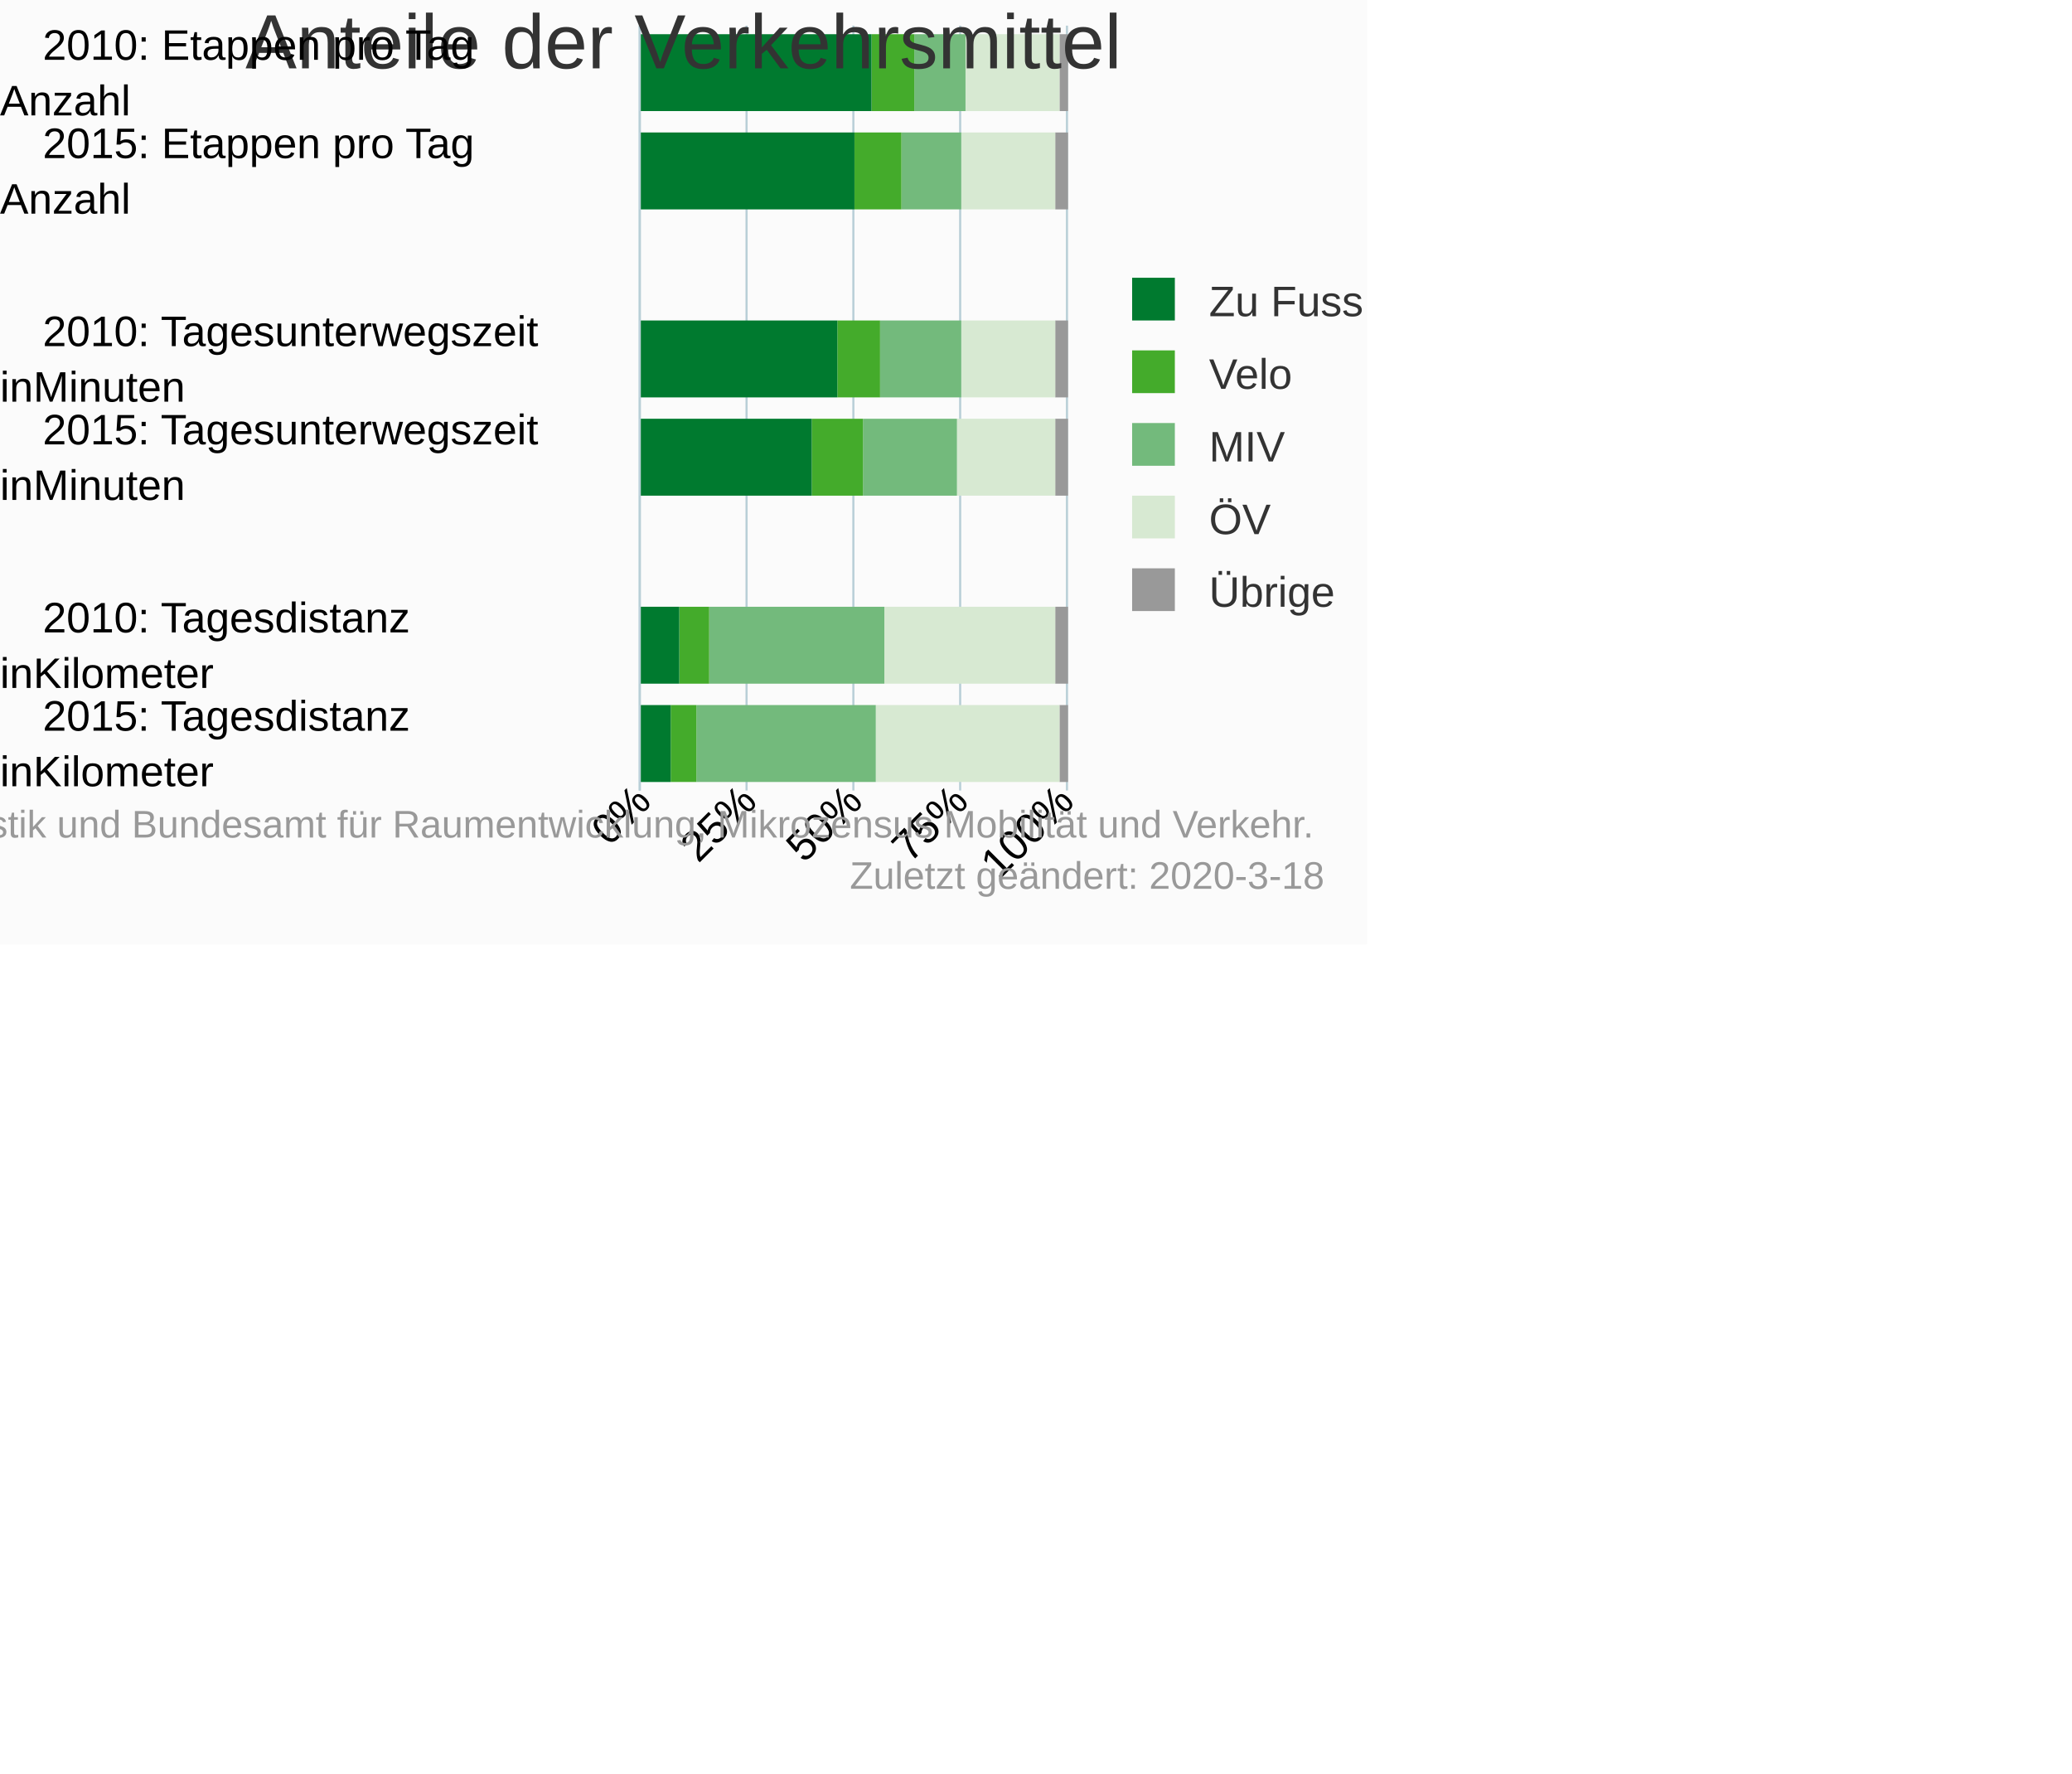
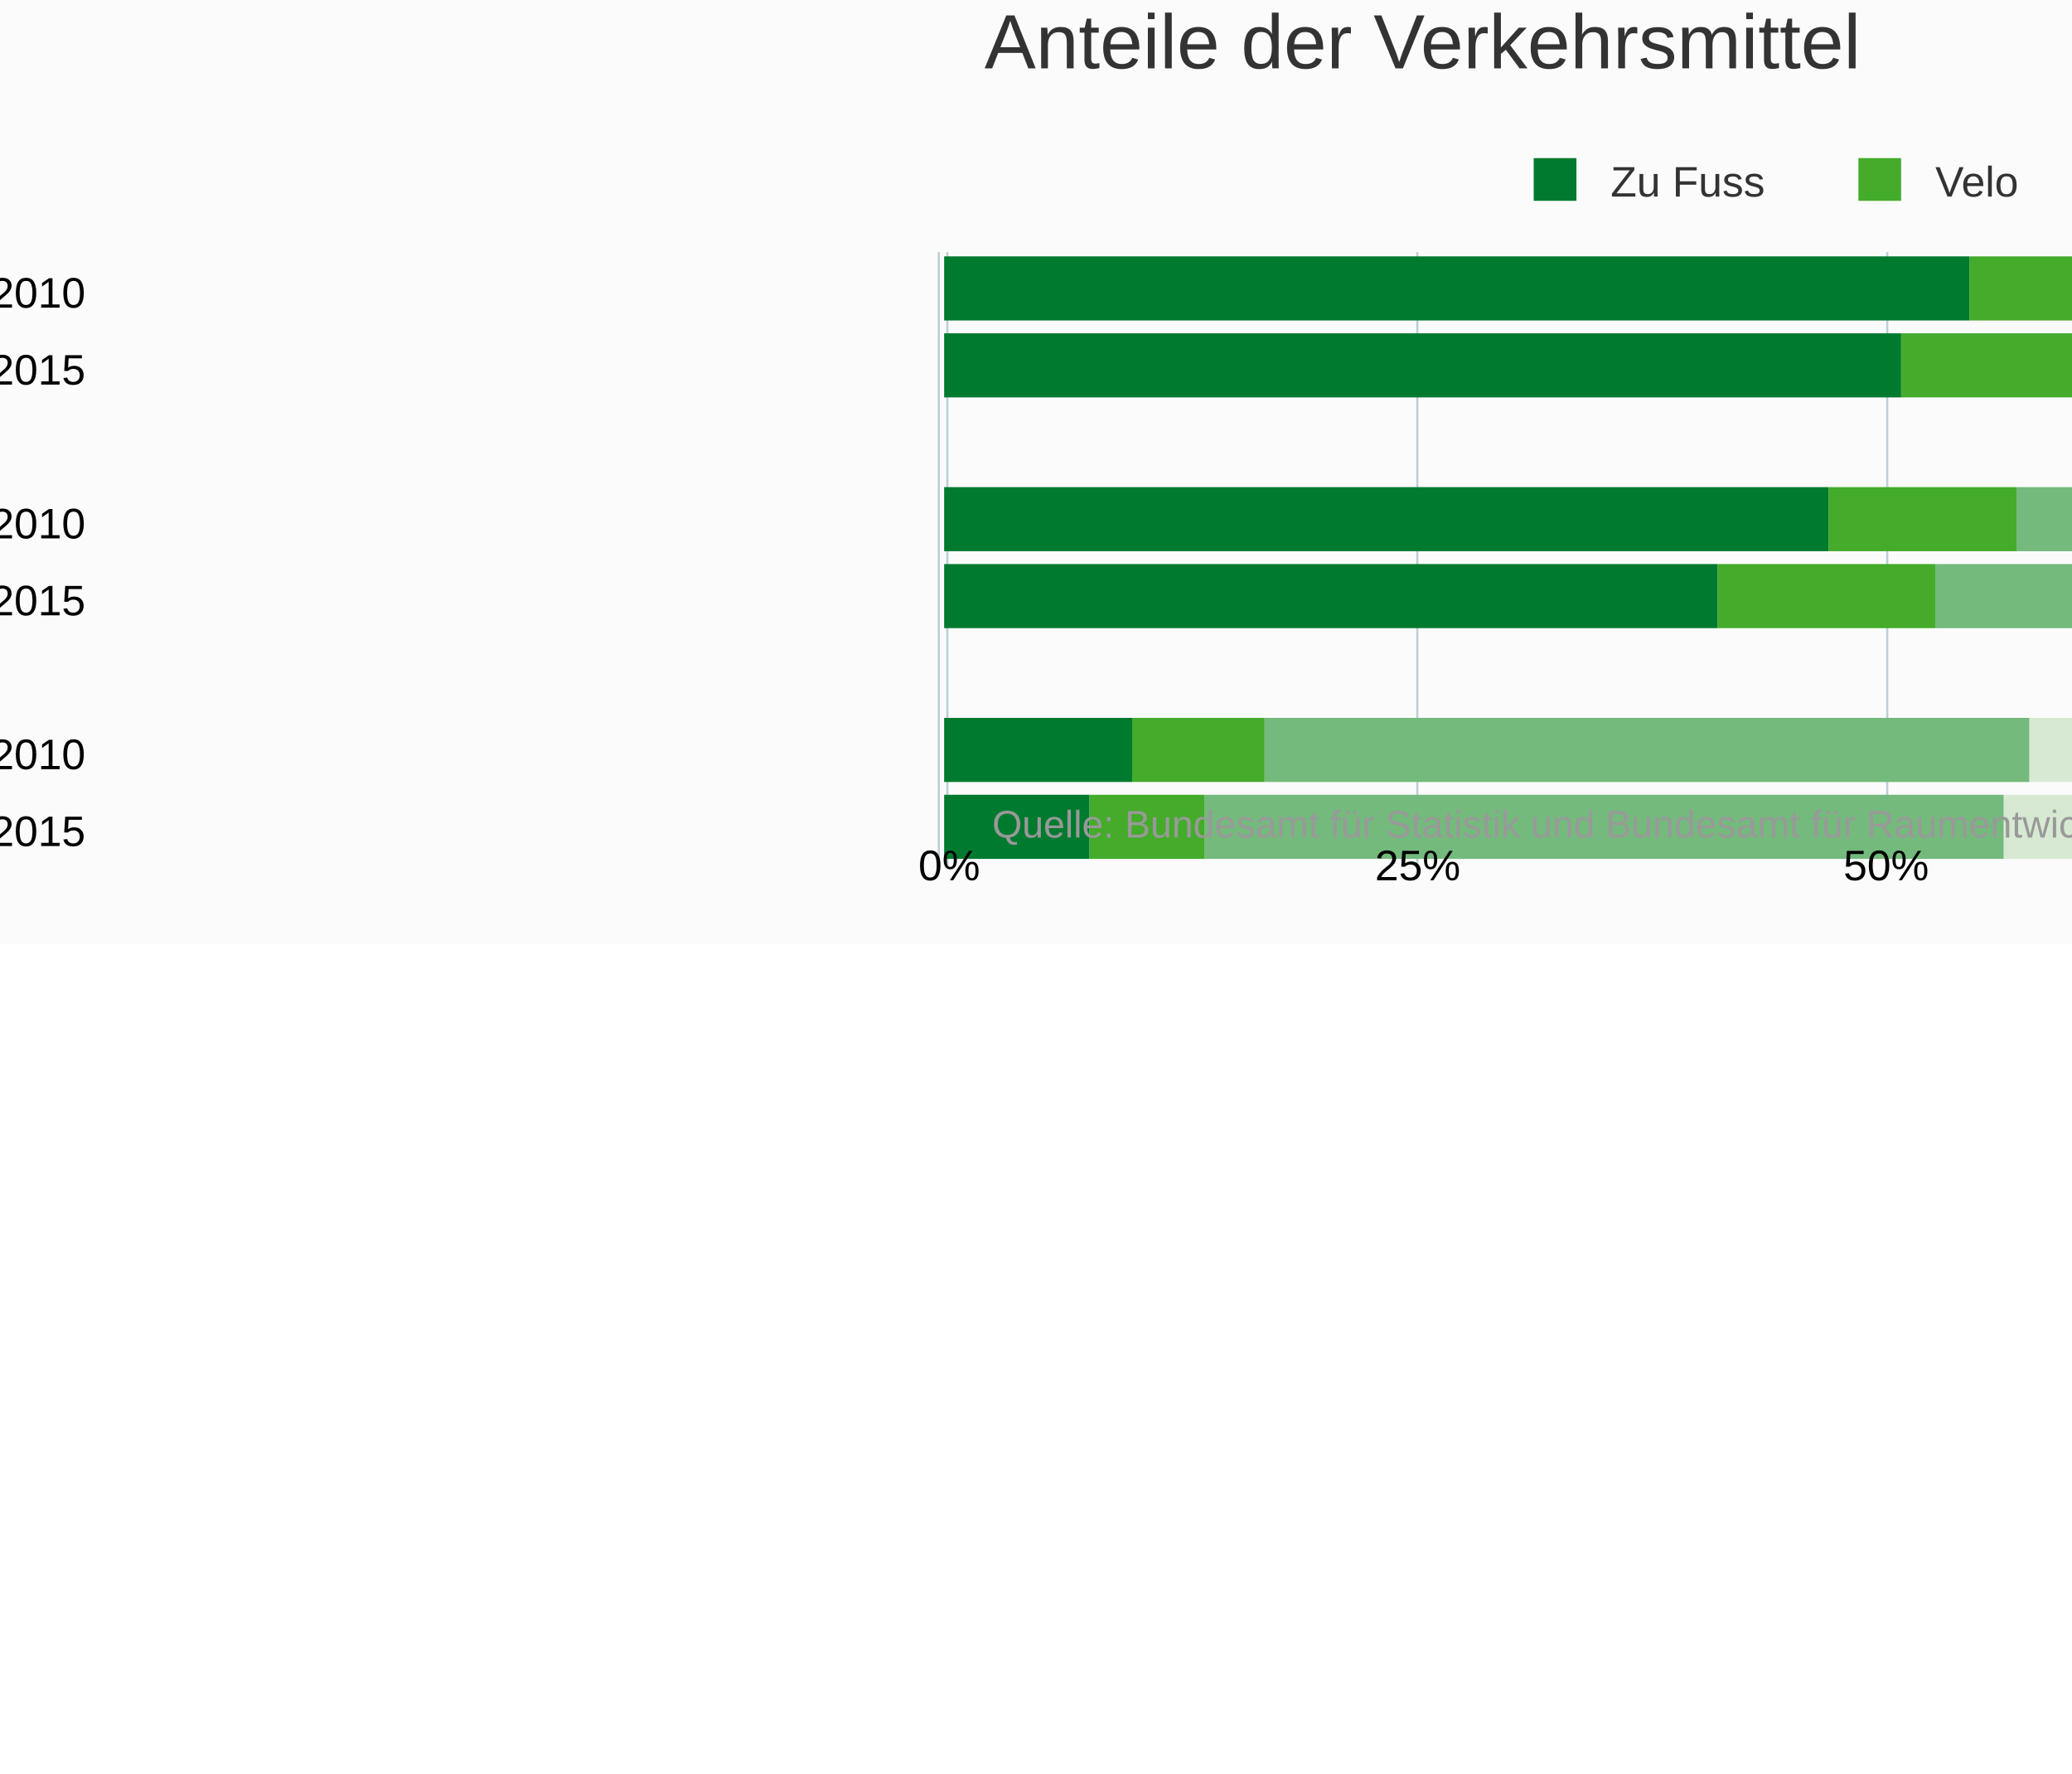
<svg xmlns="http://www.w3.org/2000/svg" version="1.1" class="highcharts-root" style="font-family:Arial;font-size:10px;" viewBox="0 0 485 415">
  <defs>
-     <clipPath id="highcharts-jj5ufnf-6">
-       <rect x="0" y="0" width="179" height="100" fill="none" />
+     <clipPath id="highcharts-8xnqti5-6">
+       <rect x="0" y="0" width="144" height="443" fill="none" />
    </clipPath>
-     <clipPath id="highcharts-jj5ufnf-7">
-       <rect x="0" y="0" width="179" height="100" fill="none" />
+     <clipPath id="highcharts-8xnqti5-7">
+       <rect x="0" y="0" width="144" height="443" fill="none" />
    </clipPath>
  </defs>
-   <rect fill="#fbfbfb" class="highcharts-background" x="0" y="0" width="320" height="221" rx="0" ry="0" />
-   <rect fill="none" class="highcharts-plot-background" x="150" y="6" width="100" height="179" />
+   <rect fill="#fbfbfb" class="highcharts-background" x="0" y="0" width="665" height="221" rx="0" ry="0" />
+   <rect fill="none" class="highcharts-plot-background" x="220" y="59" width="443" height="144" />
  <g class="highcharts-pane-group" data-z-index="0" />
  <g class="highcharts-grid highcharts-xaxis-grid " data-z-index="1">
-     <path fill="none" data-z-index="1" class="highcharts-grid-line" d="M 150 28.5 L 250 28.5" opacity="1" />
-     <path fill="none" data-z-index="1" class="highcharts-grid-line" d="M 150 51.5 L 250 51.5" opacity="1" />
-     <path fill="none" data-z-index="1" class="highcharts-grid-line" d="M 150 73.5 L 250 73.5" opacity="1" />
-     <path fill="none" data-z-index="1" class="highcharts-grid-line" d="M 150 96.5 L 250 96.5" opacity="1" />
-     <path fill="none" data-z-index="1" class="highcharts-grid-line" d="M 150 118.5 L 250 118.5" opacity="1" />
-     <path fill="none" data-z-index="1" class="highcharts-grid-line" d="M 150 140.5 L 250 140.5" opacity="1" />
-     <path fill="none" data-z-index="1" class="highcharts-grid-line" d="M 150 163.5 L 250 163.5" opacity="1" />
-     <path fill="none" data-z-index="1" class="highcharts-grid-line" d="M 150 185.5 L 250 185.5" opacity="1" />
-     <path fill="none" data-z-index="1" class="highcharts-grid-line" d="M 150 6.5 L 250 6.5" opacity="1" />
+     <path fill="none" data-z-index="1" class="highcharts-grid-line" d="M 220 77.5 L 663 77.5" opacity="1" />
+     <path fill="none" data-z-index="1" class="highcharts-grid-line" d="M 220 95.5 L 663 95.5" opacity="1" />
+     <path fill="none" data-z-index="1" class="highcharts-grid-line" d="M 220 113.5 L 663 113.5" opacity="1" />
+     <path fill="none" data-z-index="1" class="highcharts-grid-line" d="M 220 131.5 L 663 131.5" opacity="1" />
+     <path fill="none" data-z-index="1" class="highcharts-grid-line" d="M 220 149.5 L 663 149.5" opacity="1" />
+     <path fill="none" data-z-index="1" class="highcharts-grid-line" d="M 220 167.5 L 663 167.5" opacity="1" />
+     <path fill="none" data-z-index="1" class="highcharts-grid-line" d="M 220 185.5 L 663 185.5" opacity="1" />
+     <path fill="none" data-z-index="1" class="highcharts-grid-line" d="M 220 203.5 L 663 203.5" opacity="1" />
+     <path fill="none" data-z-index="1" class="highcharts-grid-line" d="M 220 59.5 L 663 59.5" opacity="1" />
  </g>
  <g class="highcharts-grid highcharts-yaxis-grid " data-z-index="1">
-     <path fill="none" stroke="#B9CFD7" stroke-width="0.5" data-z-index="1" class="highcharts-grid-line" d="M 149.75 6 L 149.75 185" opacity="1" />
-     <path fill="none" stroke="#B9CFD7" stroke-width="0.5" data-z-index="1" class="highcharts-grid-line" d="M 174.75 6 L 174.75 185" opacity="1" />
-     <path fill="none" stroke="#B9CFD7" stroke-width="0.5" data-z-index="1" class="highcharts-grid-line" d="M 199.75 6 L 199.75 185" opacity="1" />
-     <path fill="none" stroke="#B9CFD7" stroke-width="0.5" data-z-index="1" class="highcharts-grid-line" d="M 224.75 6 L 224.75 185" opacity="1" />
-     <path fill="none" stroke="#B9CFD7" stroke-width="0.5" data-z-index="1" class="highcharts-grid-line" d="M 249.75 6 L 249.75 185" opacity="1" />
+     <path fill="none" stroke="#B9CFD7" stroke-width="0.5" data-z-index="1" class="highcharts-grid-line" d="M 221.75 59 L 221.75 203" opacity="1" />
+     <path fill="none" stroke="#B9CFD7" stroke-width="0.5" data-z-index="1" class="highcharts-grid-line" d="M 331.75 59 L 331.75 203" opacity="1" />
+     <path fill="none" stroke="#B9CFD7" stroke-width="0.5" data-z-index="1" class="highcharts-grid-line" d="M 441.75 59 L 441.75 203" opacity="1" />
+     <path fill="none" stroke="#B9CFD7" stroke-width="0.5" data-z-index="1" class="highcharts-grid-line" d="M 550.75 59 L 550.75 203" opacity="1" />
+     <path fill="none" stroke="#B9CFD7" stroke-width="0.5" data-z-index="1" class="highcharts-grid-line" d="M 660.75 59 L 660.75 203" opacity="1" />
  </g>
-   <rect fill="none" class="highcharts-plot-border" data-z-index="1" x="150" y="6" width="100" height="179" />
+   <rect fill="none" class="highcharts-plot-border" data-z-index="1" x="220" y="59" width="443" height="144" />
  <g class="highcharts-axis highcharts-xaxis " data-z-index="2">
-     <path fill="none" class="highcharts-axis-line" stroke="#B9CFD7" stroke-width="0.5" data-z-index="7" d="M 149.75 6 L 149.75 185" />
+     <path fill="none" class="highcharts-axis-line" stroke="#B9CFD7" stroke-width="0.5" data-z-index="7" d="M 219.75 59 L 219.75 203" />
  </g>
  <g class="highcharts-axis highcharts-yaxis " data-z-index="2">
-     <path fill="none" class="highcharts-axis-line" data-z-index="7" d="M 150 185 L 250 185" />
+     <path fill="none" class="highcharts-axis-line" data-z-index="7" d="M 220 203 L 663 203" />
  </g>
  <g class="highcharts-series-group" data-z-index="3">
-     <g data-z-index="0.1" class="highcharts-series highcharts-series-0 highcharts-column-series " transform="translate(250,185) rotate(90) scale(-1,1) scale(1 1)" clip-path="url(#highcharts-jj5ufnf-7)" width="100" height="179">
-       <rect x="159" y="0" width="18" height="2" fill="#999999" class="highcharts-point" />
-       <rect x="136" y="0" width="18" height="3" fill="#999999" class="highcharts-point" />
-       <rect x="92" y="0" width="18" height="3" fill="#999999" class="highcharts-point" />
-       <rect x="69" y="0" width="18" height="3" fill="#999999" class="highcharts-point" />
-       <rect x="25" y="0" width="18" height="3" fill="#999999" class="highcharts-point" />
-       <rect x="2" y="0" width="18" height="2" fill="#999999" class="highcharts-point" />
+     <g data-z-index="0.1" class="highcharts-series highcharts-series-0 highcharts-column-series " transform="translate(663,203) rotate(90) scale(-1,1) scale(1 1)" clip-path="url(#highcharts-8xnqti5-7)">
+       <rect x="128" y="3" width="15" height="5" fill="#999999" class="highcharts-point" />
+       <rect x="110" y="3" width="15" height="5" fill="#999999" class="highcharts-point" />
+       <rect x="74" y="3" width="15" height="6" fill="#999999" class="highcharts-point" />
+       <rect x="56" y="3" width="15" height="6" fill="#999999" class="highcharts-point" />
+       <rect x="20" y="3" width="15" height="8" fill="#999999" class="highcharts-point" />
+       <rect x="2" y="3" width="15" height="5" fill="#999999" class="highcharts-point" />
    </g>
-     <g data-z-index="0.1" class="highcharts-markers highcharts-series-0 highcharts-column-series " transform="translate(250,185) rotate(90) scale(-1,1) scale(1 1)" clip-path="none" />
-     <g data-z-index="0.1" class="highcharts-series highcharts-series-1 highcharts-column-series " transform="translate(250,185) rotate(90) scale(-1,1) scale(1 1)" clip-path="url(#highcharts-jj5ufnf-7)" width="100" height="179">
-       <rect x="159" y="2" width="18" height="22" fill="#d7e9d2" class="highcharts-point" />
-       <rect x="136" y="3" width="18" height="22" fill="#d7e9d2" class="highcharts-point" />
-       <rect x="92" y="3" width="18" height="22" fill="#d7e9d2" class="highcharts-point" />
-       <rect x="69" y="3" width="18" height="23" fill="#d7e9d2" class="highcharts-point" />
-       <rect x="25" y="3" width="18" height="40" fill="#d7e9d2" class="highcharts-point" />
-       <rect x="2" y="2" width="18" height="43" fill="#d7e9d2" class="highcharts-point" />
+     <g data-z-index="0.1" class="highcharts-markers highcharts-series-0 highcharts-column-series " transform="translate(663,203) rotate(90) scale(-1,1) scale(1 1)" clip-path="none" />
+     <g data-z-index="0.1" class="highcharts-series highcharts-series-1 highcharts-column-series " transform="translate(663,203) rotate(90) scale(-1,1) scale(1 1)" clip-path="url(#highcharts-8xnqti5-7)">
+       <rect x="128" y="8" width="15" height="93" fill="#d7e9d2" class="highcharts-point" />
+       <rect x="110" y="8" width="15" height="98" fill="#d7e9d2" class="highcharts-point" />
+       <rect x="74" y="9" width="15" height="98" fill="#d7e9d2" class="highcharts-point" />
+       <rect x="56" y="9" width="15" height="102" fill="#d7e9d2" class="highcharts-point" />
+       <rect x="20" y="11" width="15" height="177" fill="#d7e9d2" class="highcharts-point" />
+       <rect x="2" y="8" width="15" height="186" fill="#d7e9d2" class="highcharts-point" />
    </g>
-     <g data-z-index="0.1" class="highcharts-markers highcharts-series-1 highcharts-column-series " transform="translate(250,185) rotate(90) scale(-1,1) scale(1 1)" clip-path="none" />
-     <g data-z-index="0.1" class="highcharts-series highcharts-series-2 highcharts-column-series " transform="translate(250,185) rotate(90) scale(-1,1) scale(1 1)" clip-path="url(#highcharts-jj5ufnf-7)" width="100" height="179">
-       <rect x="159" y="24" width="18" height="12" fill="#73ba7c" class="highcharts-point" />
-       <rect x="136" y="25" width="18" height="14" fill="#73ba7c" class="highcharts-point" />
-       <rect x="92" y="25" width="18" height="19" fill="#73ba7c" class="highcharts-point" />
-       <rect x="69" y="26" width="18" height="22" fill="#73ba7c" class="highcharts-point" />
-       <rect x="25" y="43" width="18" height="41" fill="#73ba7c" class="highcharts-point" />
-       <rect x="2" y="45" width="18" height="42" fill="#73ba7c" class="highcharts-point" />
+     <g data-z-index="0.1" class="highcharts-markers highcharts-series-1 highcharts-column-series " transform="translate(663,203) rotate(90) scale(-1,1) scale(1 1)" clip-path="none" />
+     <g data-z-index="0.1" class="highcharts-series highcharts-series-2 highcharts-column-series " transform="translate(663,203) rotate(90) scale(-1,1) scale(1 1)" clip-path="url(#highcharts-8xnqti5-7)">
+       <rect x="128" y="101" width="15" height="56" fill="#73ba7c" class="highcharts-point" />
+       <rect x="110" y="106" width="15" height="64" fill="#73ba7c" class="highcharts-point" />
+       <rect x="74" y="107" width="15" height="84" fill="#73ba7c" class="highcharts-point" />
+       <rect x="56" y="111" width="15" height="99" fill="#73ba7c" class="highcharts-point" />
+       <rect x="20" y="188" width="15" height="179" fill="#73ba7c" class="highcharts-point" />
+       <rect x="2" y="194" width="15" height="187" fill="#73ba7c" class="highcharts-point" />
    </g>
-     <g data-z-index="0.1" class="highcharts-markers highcharts-series-2 highcharts-column-series " transform="translate(250,185) rotate(90) scale(-1,1) scale(1 1)" clip-path="none" />
-     <g data-z-index="0.1" class="highcharts-series highcharts-series-3 highcharts-column-series " transform="translate(250,185) rotate(90) scale(-1,1) scale(1 1)" clip-path="url(#highcharts-jj5ufnf-7)" width="100" height="179">
-       <rect x="159" y="36" width="18" height="10" fill="#44ab2b" class="highcharts-point" />
-       <rect x="136" y="39" width="18" height="11" fill="#44ab2b" class="highcharts-point" />
-       <rect x="92" y="44" width="18" height="10" fill="#44ab2b" class="highcharts-point" />
-       <rect x="69" y="48" width="18" height="12" fill="#44ab2b" class="highcharts-point" />
-       <rect x="25" y="84" width="18" height="7" fill="#44ab2b" class="highcharts-point" />
-       <rect x="2" y="87" width="18" height="6" fill="#44ab2b" class="highcharts-point" />
+     <g data-z-index="0.1" class="highcharts-markers highcharts-series-2 highcharts-column-series " transform="translate(663,203) rotate(90) scale(-1,1) scale(1 1)" clip-path="none" />
+     <g data-z-index="0.1" class="highcharts-series highcharts-series-3 highcharts-column-series " transform="translate(663,203) rotate(90) scale(-1,1) scale(1 1)" clip-path="url(#highcharts-8xnqti5-7)">
+       <rect x="128" y="157" width="15" height="45" fill="#44ab2b" class="highcharts-point" />
+       <rect x="110" y="170" width="15" height="48" fill="#44ab2b" class="highcharts-point" />
+       <rect x="74" y="191" width="15" height="44" fill="#44ab2b" class="highcharts-point" />
+       <rect x="56" y="210" width="15" height="51" fill="#44ab2b" class="highcharts-point" />
+       <rect x="20" y="367" width="15" height="31" fill="#44ab2b" class="highcharts-point" />
+       <rect x="2" y="381" width="15" height="27" fill="#44ab2b" class="highcharts-point" />
    </g>
-     <g data-z-index="0.1" class="highcharts-markers highcharts-series-3 highcharts-column-series " transform="translate(250,185) rotate(90) scale(-1,1) scale(1 1)" clip-path="none" />
-     <g data-z-index="0.1" class="highcharts-series highcharts-series-4 highcharts-column-series " transform="translate(250,185) rotate(90) scale(-1,1) scale(1 1)" clip-path="url(#highcharts-jj5ufnf-7)" width="100" height="179">
-       <rect x="159" y="46" width="18" height="55" fill="#007a2f" class="highcharts-point" />
-       <rect x="136" y="50" width="18" height="51" fill="#007a2f" class="highcharts-point" />
-       <rect x="92" y="54" width="18" height="47" fill="#007a2f" class="highcharts-point" />
-       <rect x="69" y="60" width="18" height="41" fill="#007a2f" class="highcharts-point" />
-       <rect x="25" y="91" width="18" height="10" fill="#007a2f" class="highcharts-point" />
-       <rect x="2" y="93" width="18" height="8" fill="#007a2f" class="highcharts-point" />
+     <g data-z-index="0.1" class="highcharts-markers highcharts-series-3 highcharts-column-series " transform="translate(663,203) rotate(90) scale(-1,1) scale(1 1)" clip-path="none" />
+     <g data-z-index="0.1" class="highcharts-series highcharts-series-4 highcharts-column-series " transform="translate(663,203) rotate(90) scale(-1,1) scale(1 1)" clip-path="url(#highcharts-8xnqti5-7)">
+       <rect x="128" y="202" width="15" height="240" fill="#007a2f" class="highcharts-point" />
+       <rect x="110" y="218" width="15" height="224" fill="#007a2f" class="highcharts-point" />
+       <rect x="74" y="235" width="15" height="207" fill="#007a2f" class="highcharts-point" />
+       <rect x="56" y="261" width="15" height="181" fill="#007a2f" class="highcharts-point" />
+       <rect x="20" y="398" width="15" height="44" fill="#007a2f" class="highcharts-point" />
+       <rect x="2" y="408" width="15" height="34" fill="#007a2f" class="highcharts-point" />
    </g>
-     <g data-z-index="0.1" class="highcharts-markers highcharts-series-4 highcharts-column-series " transform="translate(250,185) rotate(90) scale(-1,1) scale(1 1)" clip-path="none" />
+     <g data-z-index="0.1" class="highcharts-markers highcharts-series-4 highcharts-column-series " transform="translate(663,203) rotate(90) scale(-1,1) scale(1 1)" clip-path="none" />
  </g>
-   <text x="160" text-anchor="middle" class="highcharts-title" data-z-index="4" style="color:#333333;font-size:18px;fill:#333333;" y="16">
+   <text x="333" text-anchor="middle" class="highcharts-title" data-z-index="4" style="color:#333333;font-size:18px;fill:#333333;" y="16">
    <tspan>Anteile der Verkehrsmittel</tspan>
  </text>
-   <text x="160" text-anchor="middle" class="highcharts-subtitle" data-z-index="4" style="color:#666666;fill:#666666;" y="35" />
-   <g class="highcharts-legend" data-z-index="7" transform="translate(262,66)">
-     <rect fill="none" class="highcharts-legend-box" rx="0" ry="0" x="0" y="0" width="56" height="80" visibility="visible" />
+   <text x="333" text-anchor="middle" class="highcharts-subtitle" data-z-index="4" style="color:#666666;fill:#666666;" y="35" />
+   <g class="highcharts-legend" data-z-index="7" transform="translate(356,38)">
+     <rect fill="none" class="highcharts-legend-box" rx="0" ry="0" x="0" y="0" width="307" height="9" visibility="visible" />
    <g data-z-index="1">
      <g>
        <g class="highcharts-legend-item highcharts-column-series highcharts-color-undefined highcharts-series-4" data-z-index="1" transform="translate(0,-5)">
          <text x="21" style="color:#333333;font-size:10px;font-weight:normal;cursor:pointer;font-family:Arial;whitespace:nowrap;fill:#333333;" text-anchor="start" data-z-index="2" y="13">
            <tspan>Zu Fuss</tspan>
          </text>
          <rect x="3" y="4" width="10" height="10" fill="#007a2f" class="highcharts-point" data-z-index="3" />
        </g>
-         <g class="highcharts-legend-item highcharts-column-series highcharts-color-undefined highcharts-series-3" data-z-index="1" transform="translate(0,12)">
+         <g class="highcharts-legend-item highcharts-column-series highcharts-color-undefined highcharts-series-3" data-z-index="1" transform="translate(76,-5)">
          <text x="21" y="13" style="color:#333333;font-size:10px;font-weight:normal;cursor:pointer;font-family:Arial;whitespace:nowrap;fill:#333333;" text-anchor="start" data-z-index="2">
            <tspan>Velo</tspan>
          </text>
          <rect x="3" y="4" width="10" height="10" fill="#44ab2b" class="highcharts-point" data-z-index="3" />
        </g>
-         <g class="highcharts-legend-item highcharts-column-series highcharts-color-undefined highcharts-series-2" data-z-index="1" transform="translate(0,29)">
+         <g class="highcharts-legend-item highcharts-column-series highcharts-color-undefined highcharts-series-2" data-z-index="1" transform="translate(139,-5)">
          <text x="21" y="13" style="color:#333333;font-size:10px;font-weight:normal;cursor:pointer;font-family:Arial;whitespace:nowrap;fill:#333333;" text-anchor="start" data-z-index="2">
            <tspan>MIV</tspan>
          </text>
          <rect x="3" y="4" width="10" height="10" fill="#73ba7c" class="highcharts-point" data-z-index="3" />
        </g>
-         <g class="highcharts-legend-item highcharts-column-series highcharts-color-undefined highcharts-series-1" data-z-index="1" transform="translate(0,46)">
+         <g class="highcharts-legend-item highcharts-column-series highcharts-color-undefined highcharts-series-1" data-z-index="1" transform="translate(199,-5)">
          <text x="21" y="13" style="color:#333333;font-size:10px;font-weight:normal;cursor:pointer;font-family:Arial;whitespace:nowrap;fill:#333333;" text-anchor="start" data-z-index="2">
            <tspan>ÖV</tspan>
          </text>
          <rect x="3" y="4" width="10" height="10" fill="#d7e9d2" class="highcharts-point" data-z-index="3" />
        </g>
-         <g class="highcharts-legend-item highcharts-column-series highcharts-color-undefined highcharts-series-0" data-z-index="1" transform="translate(0,63)">
+         <g class="highcharts-legend-item highcharts-column-series highcharts-color-undefined highcharts-series-0" data-z-index="1" transform="translate(255,-5)">
          <text x="21" y="13" style="color:#333333;font-size:10px;font-weight:normal;cursor:pointer;font-family:Arial;whitespace:nowrap;fill:#333333;" text-anchor="start" data-z-index="2">
            <tspan>Übrige</tspan>
          </text>
          <rect x="3" y="4" width="10" height="10" fill="#999999" class="highcharts-point" data-z-index="3" />
        </g>
      </g>
    </g>
  </g>
  <g class="highcharts-axis-labels highcharts-xaxis-labels " data-z-index="7">
-     <text x="10" style="color:#000000;cursor:default;font-size:10px;white-space:nowrap;fill:#000000;" text-anchor="start" transform="translate(0,0)" y="14" opacity="1">
-       <tspan>2010: Etappen pro Tag</tspan>
-       <tspan x="0" dy="13">Anzahl</tspan>
+     <text x="20" style="color:#000000;cursor:default;font-size:10px;white-space:nowrap;fill:#000000;" text-anchor="end" transform="translate(0,0)" y="72" opacity="1">
+       <tspan>Etappen pro Tag  Anzahl 2010</tspan>
    </text>
-     <text x="10" style="color:#000000;cursor:default;font-size:10px;white-space:nowrap;fill:#000000;" text-anchor="start" transform="translate(0,0)" y="37" opacity="1">
-       <tspan>2015: Etappen pro Tag</tspan>
-       <tspan x="0" dy="13">Anzahl</tspan>
+     <text x="20" style="color:#000000;cursor:default;font-size:10px;white-space:nowrap;fill:#000000;" text-anchor="end" transform="translate(0,0)" y="90" opacity="1">
+       <tspan>2015</tspan>
    </text>
-     <text x="10" style="color:#000000;cursor:default;font-size:10px;white-space:nowrap;fill:#000000;" text-anchor="start" transform="translate(0,0)" y="72" opacity="1" />
-     <text x="10" style="color:#000000;cursor:default;font-size:10px;white-space:nowrap;fill:#000000;" text-anchor="start" transform="translate(0,0)" y="81" opacity="1">
-       <tspan>2010: Tagesunterwegszeit</tspan>
-       <tspan x="0" dy="13">inMinuten</tspan>
+     <text x="20" style="color:#000000;cursor:default;font-size:10px;white-space:nowrap;fill:#000000;" text-anchor="end" transform="translate(0,0)" y="114" opacity="1" />
+     <text x="20" style="color:#000000;cursor:default;font-size:10px;white-space:nowrap;fill:#000000;" text-anchor="end" transform="translate(0,0)" y="126" opacity="1">
+       <tspan>Tagesunterwegszeit  in Minuten 2010</tspan>
    </text>
-     <text x="10" style="color:#000000;cursor:default;font-size:10px;white-space:nowrap;fill:#000000;" text-anchor="start" transform="translate(0,0)" y="104" opacity="1">
-       <tspan>2015: Tagesunterwegszeit</tspan>
-       <tspan x="0" dy="13">inMinuten</tspan>
+     <text x="20" style="color:#000000;cursor:default;font-size:10px;white-space:nowrap;fill:#000000;" text-anchor="end" transform="translate(0,0)" y="144" opacity="1">
+       <tspan>2015</tspan>
    </text>
-     <text x="10" style="color:#000000;cursor:default;font-size:10px;white-space:nowrap;fill:#000000;" text-anchor="start" transform="translate(0,0)" y="139" opacity="1" />
-     <text x="10" style="color:#000000;cursor:default;font-size:10px;white-space:nowrap;fill:#000000;" text-anchor="start" transform="translate(0,0)" y="148" opacity="1">
-       <tspan>2010: Tagesdistanz</tspan>
-       <tspan x="0" dy="13">inKilometer</tspan>
+     <text x="20" style="color:#000000;cursor:default;font-size:10px;white-space:nowrap;fill:#000000;" text-anchor="end" transform="translate(0,0)" y="168" opacity="1" />
+     <text x="20" style="color:#000000;cursor:default;font-size:10px;white-space:nowrap;fill:#000000;" text-anchor="end" transform="translate(0,0)" y="180" opacity="1">
+       <tspan>Tagesdistanz  in Kilometer 2010</tspan>
    </text>
-     <text x="10" style="color:#000000;cursor:default;font-size:10px;white-space:nowrap;fill:#000000;" text-anchor="start" transform="translate(0,0)" y="171" opacity="1">
-       <tspan>2015: Tagesdistanz</tspan>
-       <tspan x="0" dy="13">inKilometer</tspan>
+     <text x="20" style="color:#000000;cursor:default;font-size:10px;white-space:nowrap;fill:#000000;" text-anchor="end" transform="translate(0,0)" y="198" opacity="1">
+       <tspan>2015</tspan>
    </text>
  </g>
  <g class="highcharts-axis-labels highcharts-yaxis-labels " data-z-index="7">
-     <text x="152.852" style="color:#000000;cursor:default;font-size:10px;fill:#000000;" text-anchor="end" transform="translate(0,0) rotate(-45 152.8521 188)" y="188" opacity="1">0%</text>
-     <text x="177.605" style="color:#000000;cursor:default;font-size:10px;fill:#000000;" text-anchor="end" transform="translate(0,0) rotate(-45 177.6045 188)" y="188" opacity="1">25%</text>
-     <text x="202.357" style="color:#000000;cursor:default;font-size:10px;fill:#000000;" text-anchor="end" transform="translate(0,0) rotate(-45 202.357 188)" y="188" opacity="1">50%</text>
-     <text x="227.109" style="color:#000000;cursor:default;font-size:10px;fill:#000000;" text-anchor="end" transform="translate(0,0) rotate(-45 227.1095 188)" y="188" opacity="1">75%</text>
-     <text x="251.862" style="color:#000000;cursor:default;font-size:10px;fill:#000000;" text-anchor="end" transform="translate(0,0) rotate(-45 251.862 188)" y="188" opacity="1">100%</text>
+     <text x="222.193" style="color:#000000;cursor:default;font-size:10px;fill:#000000;" text-anchor="middle" transform="translate(0,0)" y="206" opacity="1">0%</text>
+     <text x="331.847" style="color:#000000;cursor:default;font-size:10px;fill:#000000;" text-anchor="middle" transform="translate(0,0)" y="206" opacity="1">25%</text>
+     <text x="441.5" style="color:#000000;cursor:default;font-size:10px;fill:#000000;" text-anchor="middle" transform="translate(0,0)" y="206" opacity="1">50%</text>
+     <text x="551.153" style="color:#000000;cursor:default;font-size:10px;fill:#000000;" text-anchor="middle" transform="translate(0,0)" y="206" opacity="1">75%</text>
+     <text x="649.5" style="color:#000000;cursor:default;font-size:10px;fill:#000000;" text-anchor="middle" transform="translate(0,0)" y="206" opacity="1">100%</text>
  </g>
-   <text x="310" class="highcharts-credits" text-anchor="end" data-z-index="8" style="cursor:pointer;color:#999999;font-size:9px;fill:#999999;" y="196">
+   <text x="655" class="highcharts-credits" text-anchor="end" data-z-index="8" style="cursor:pointer;color:#999999;font-size:9px;fill:#999999;" y="196">
    <tspan>Quelle: Bundesamt für Statistik und Bundesamt für Raumentwicklung, Mikrozensus Mobilität und Verkehr.</tspan>
-     <tspan x="310" dy="12">Zuletzt geändert: 2020-3-18</tspan>
+     <tspan x="655" dy="12">Zuletzt geändert: 2020-3-18</tspan>
  </text>
</svg>
